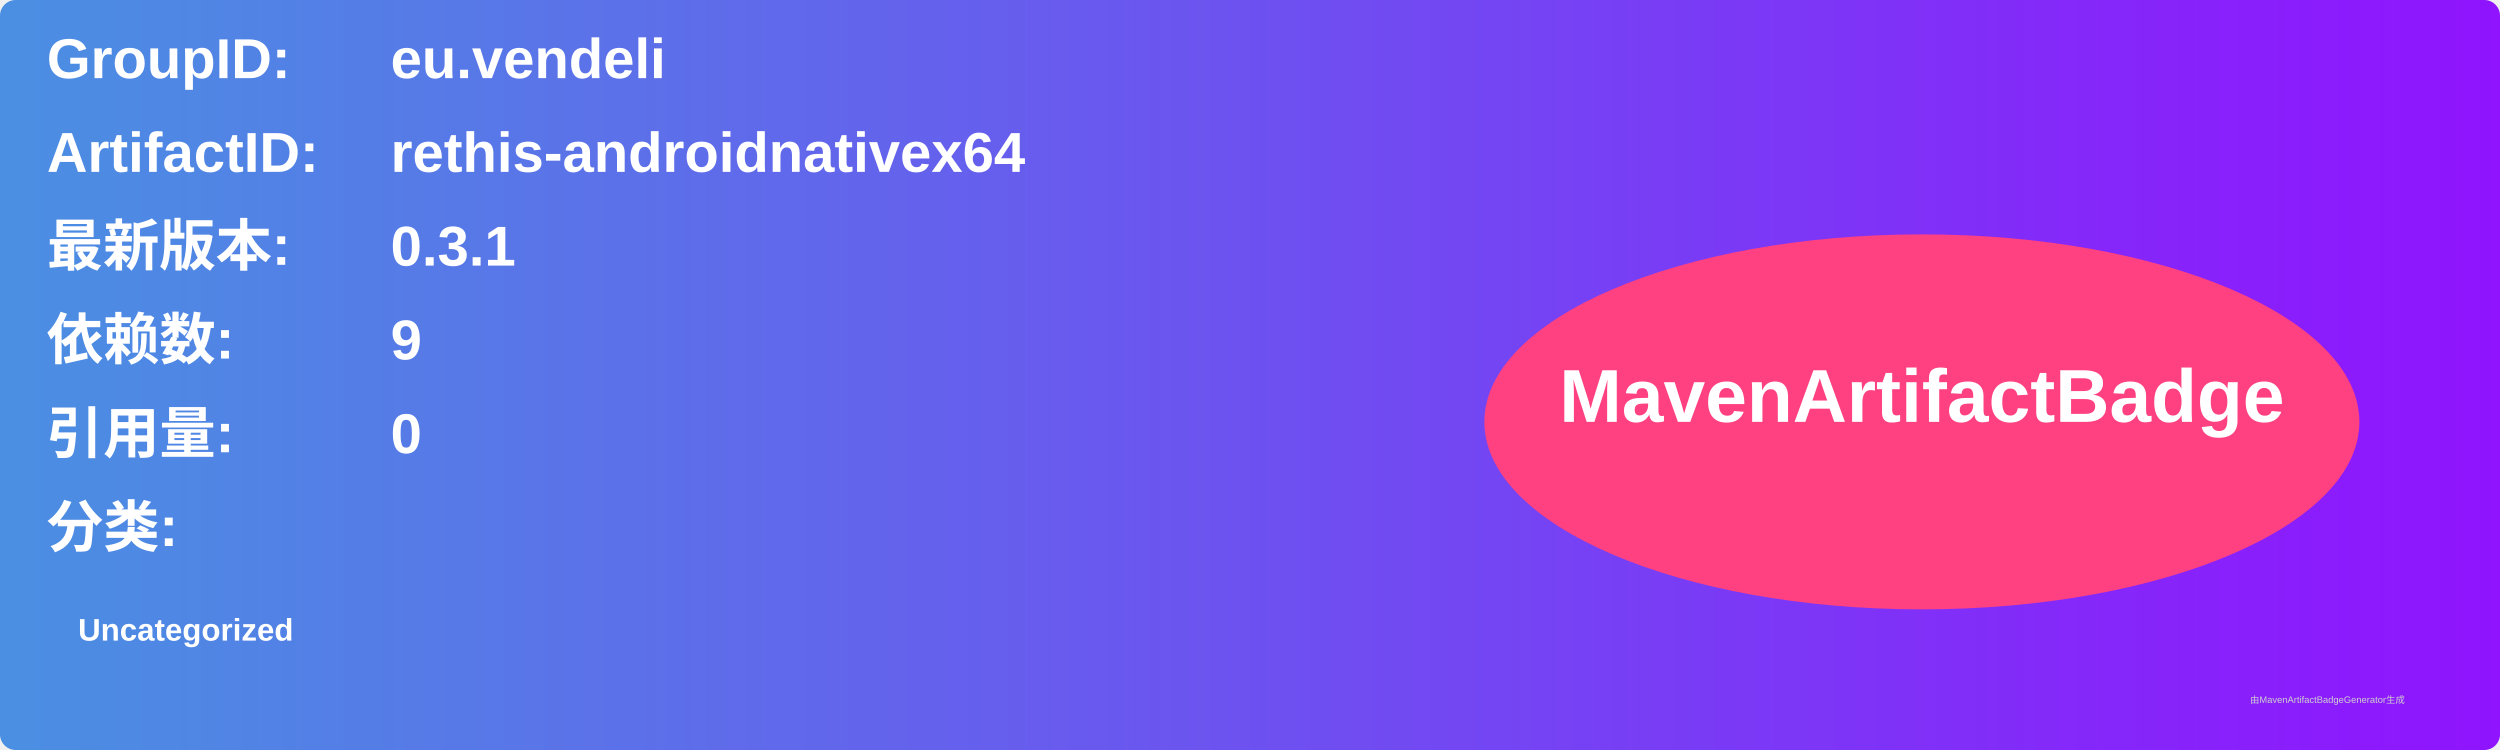
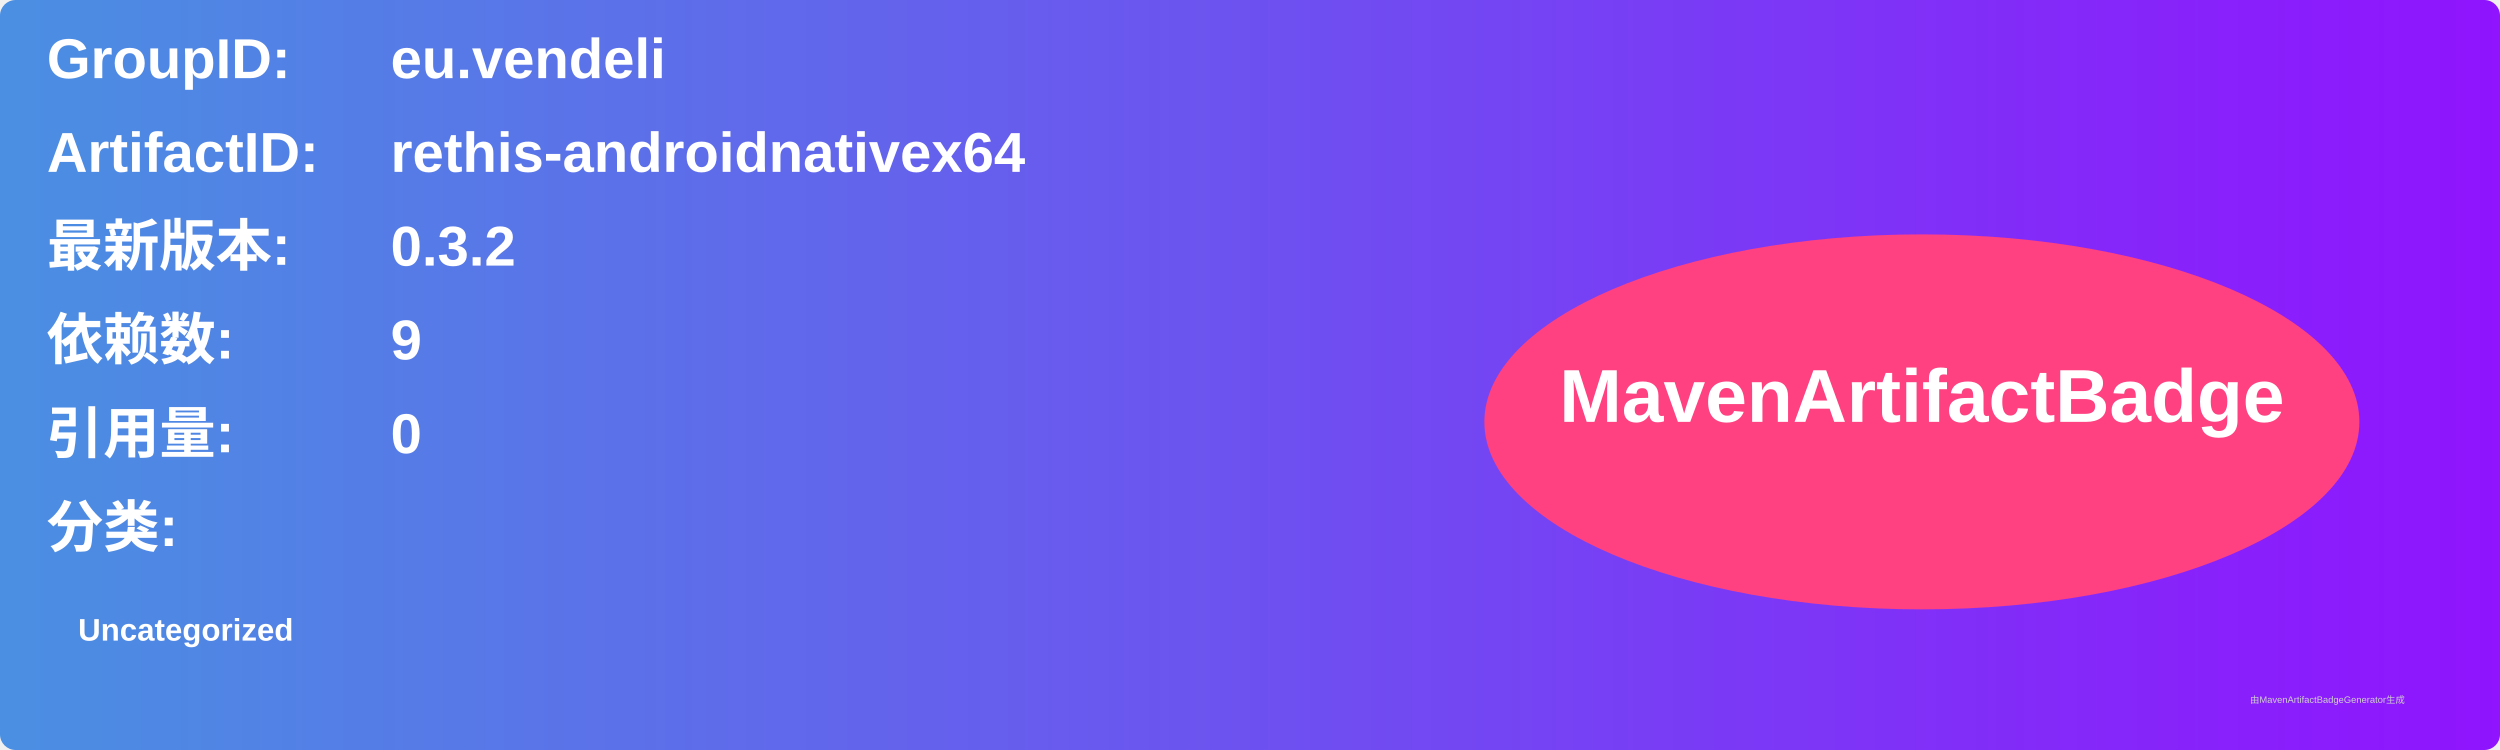
<svg xmlns="http://www.w3.org/2000/svg" width="800" height="240" viewBox="0 0 800 240">
  <linearGradient id="grad" x1="0%" y1="0%" x2="100%" y2="0%">
    <stop offset="0%" stop-color="#4a90e2" />
    <stop offset="100%" stop-color="#9013fe" />
  </linearGradient>
  <rect width="100%" height="100%" rx="5" ry="5" fill="url(#grad)" />
  <g transform="translate(15, 15)">
    <text x="0" y="10" font-family="Arial" font-size="18" fill="white" font-weight="bold" width="260">GroupID:</text>
    <text x="110" y="10" font-family="Arial" font-size="18" fill="white" font-weight="bold" width="460">eu.vendeli</text>
    <text x="0" y="40" font-family="Arial" font-size="18" fill="white" font-weight="bold" width="260">ArtifactID:</text>
    <text x="110" y="40" font-family="Arial" font-size="18" fill="white" font-weight="bold" width="460">rethis-androidnativex64</text>
    <text x="0" y="70" font-family="Arial" font-size="18" fill="white" font-weight="bold">最新版本:</text>
    <text x="110" y="70" font-family="Arial" font-size="18" fill="white" font-weight="bold">
-       <tspan font-weight="bold">0.3.1</tspan>
+       <tspan font-weight="bold">0.3.2</tspan>
    </text>
    <text x="0" y="100" font-family="Arial" font-size="18" fill="white" font-weight="bold">依赖数: </text>
    <text x="110" y="100" font-family="Arial" font-size="18" fill="white">
      <tspan font-weight="bold">9</tspan>
    </text>
    <text x="0" y="130" font-family="Arial" font-size="18" fill="white" font-weight="bold">引用量: </text>
    <text x="110" y="130" font-family="Arial" font-size="18" fill="white">
      <tspan font-weight="bold">0</tspan>
    </text>
    <text x="0" y="160" font-family="Arial" font-size="18" fill="white" font-weight="bold">分类:</text>
    <text x="10" y="190" font-family="Arial" font-size="10" fill="white">
      <tspan font-weight="bold">Uncategorized</tspan>
    </text>
    <ellipse cx="600" cy="120" rx="140" ry="60" fill="#ff4081" />
    <text x="600" y="120" text-anchor="middle" font-family="Arial" font-size="24" fill="white" font-weight="bold">MavenArtifactBadge</text>
  </g>
  <text x="720" y="225" font-family="Arial" font-size="3" fill="#d0d0d0">由MavenArtifactBadgeGenerator生成</text>
</svg>
